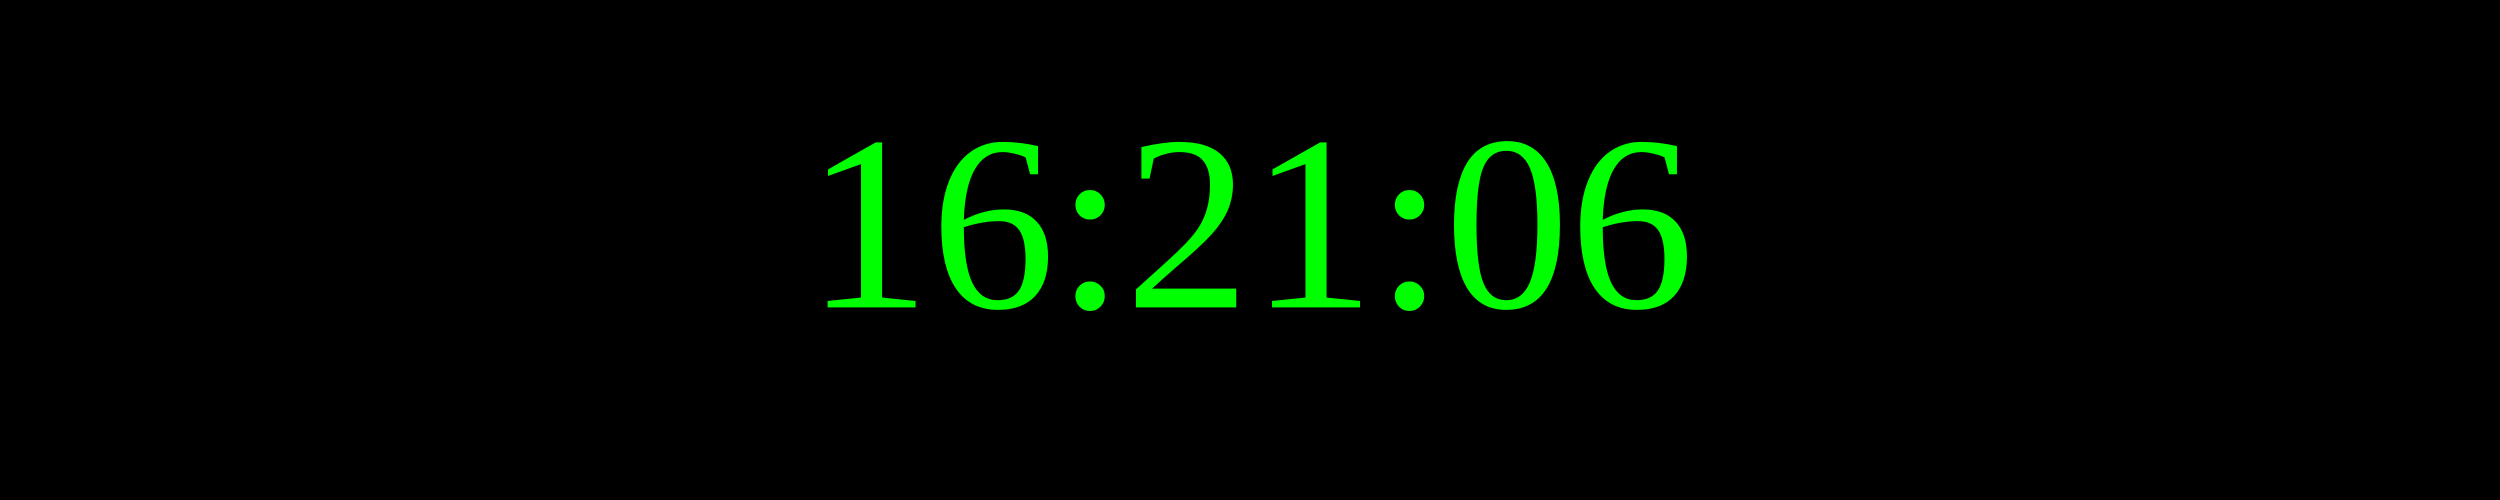
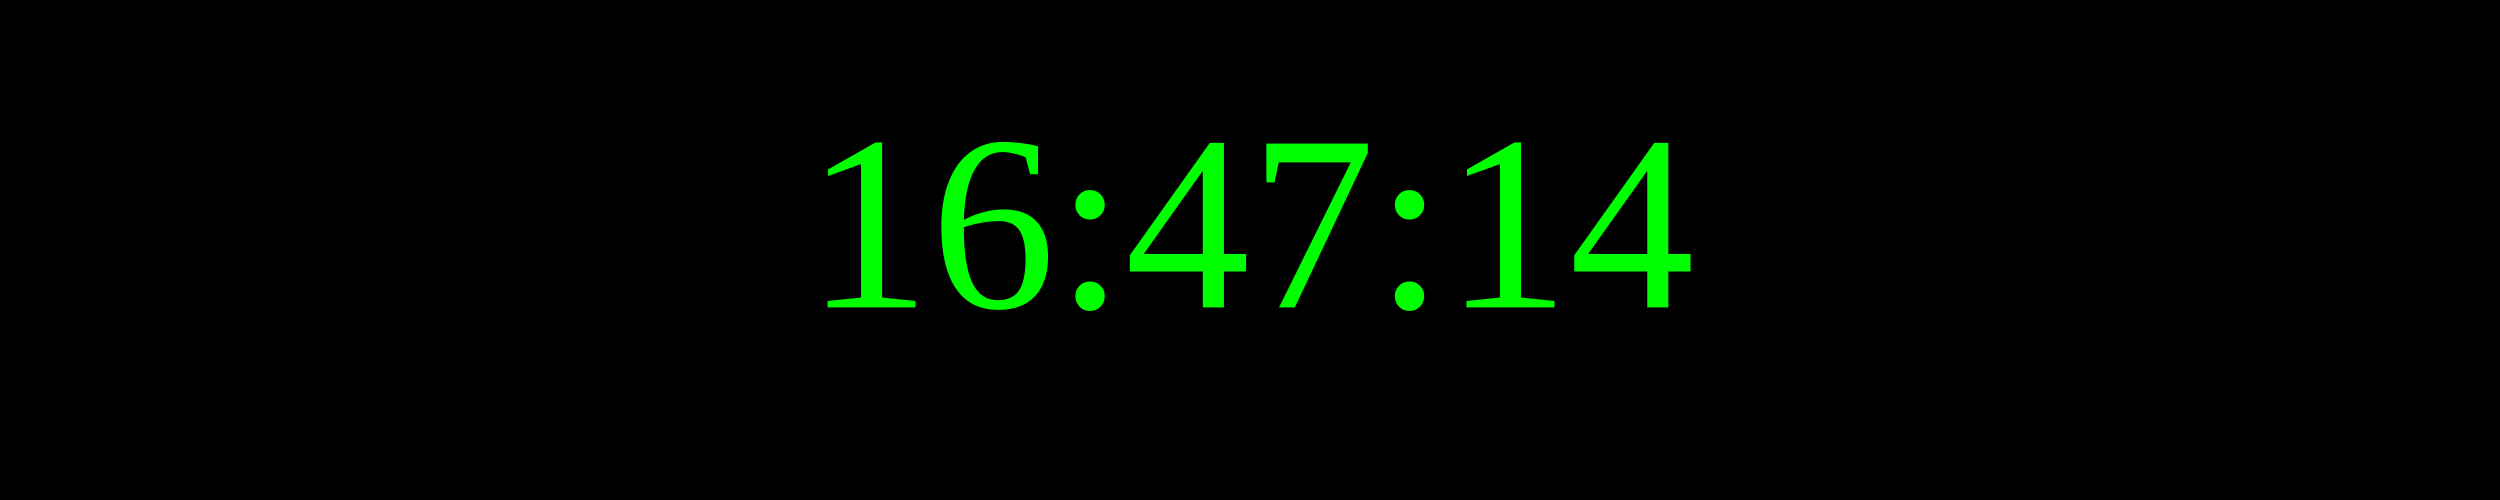
<svg xmlns="http://www.w3.org/2000/svg" width="250" height="50">
  <rect width="100%" height="100%" fill="black" />
  <text x="50%" y="50%" font-size="25" fill="lime" text-anchor="middle" dominant-baseline="middle">
- 16:21:06
+ 16:47:14
</text>
</svg>
